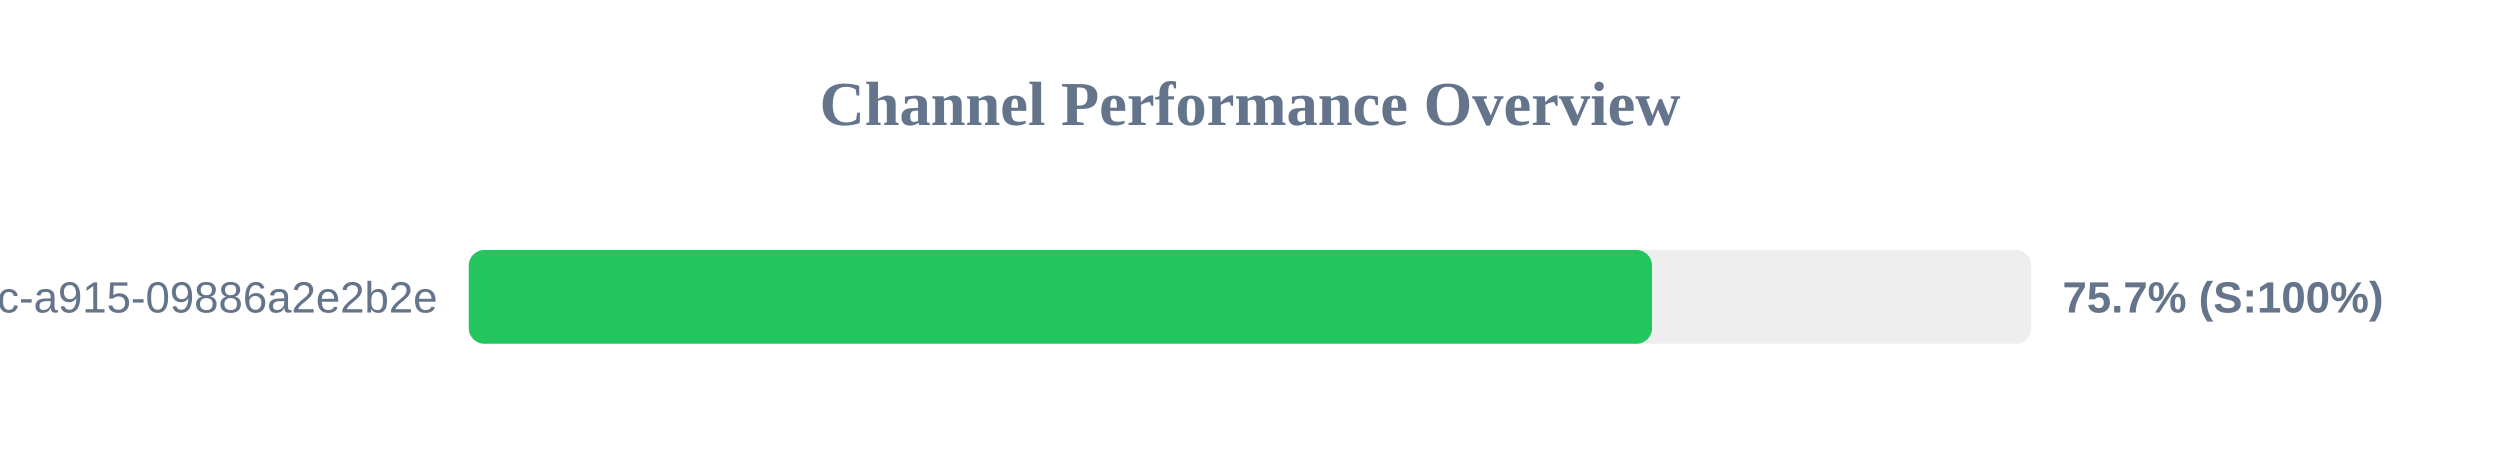
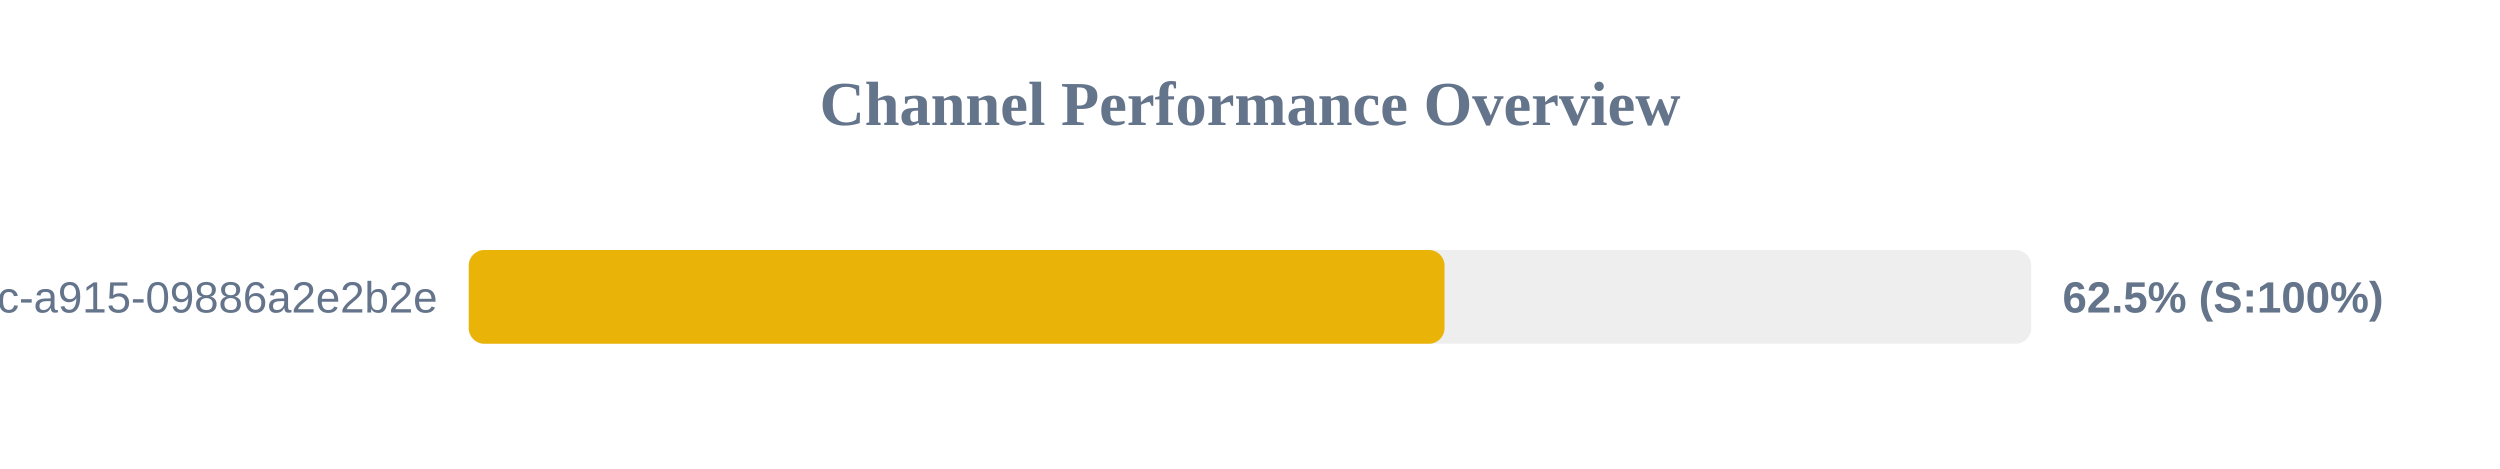
<svg xmlns="http://www.w3.org/2000/svg" width="800" height="150" version="1.1">
  <style>
        .row { font: 14px Arial; fill: #64748b; }
        .score { font: bold 14px Arial; fill: #64748b; }
    </style>
  <text x="400" y="40" text-anchor="middle" font-size="20px" font-weight="bold" fill="#64748b">Channel Performance Overview</text>
  <rect x="150" y="80" width="500" height="30" fill="#eee" rx="5" />
-   <rect x="150" y="80" width="378.65" height="30" fill="#22c55e" rx="5" />
+   <rect x="150" y="80" width="312.25" height="30" fill="#eab308" rx="5" />
  <text x="140" y="100" text-anchor="end" class="row">?uuid=52816135-d3bc-46bc-a915-09886a2e2b2e</text>
-   <text x="660" y="100" text-anchor="start" class="score">75.7% (S:100%)</text>
+   <text x="660" y="100" text-anchor="start" class="score">62.5% (S:100%)</text>
</svg>
